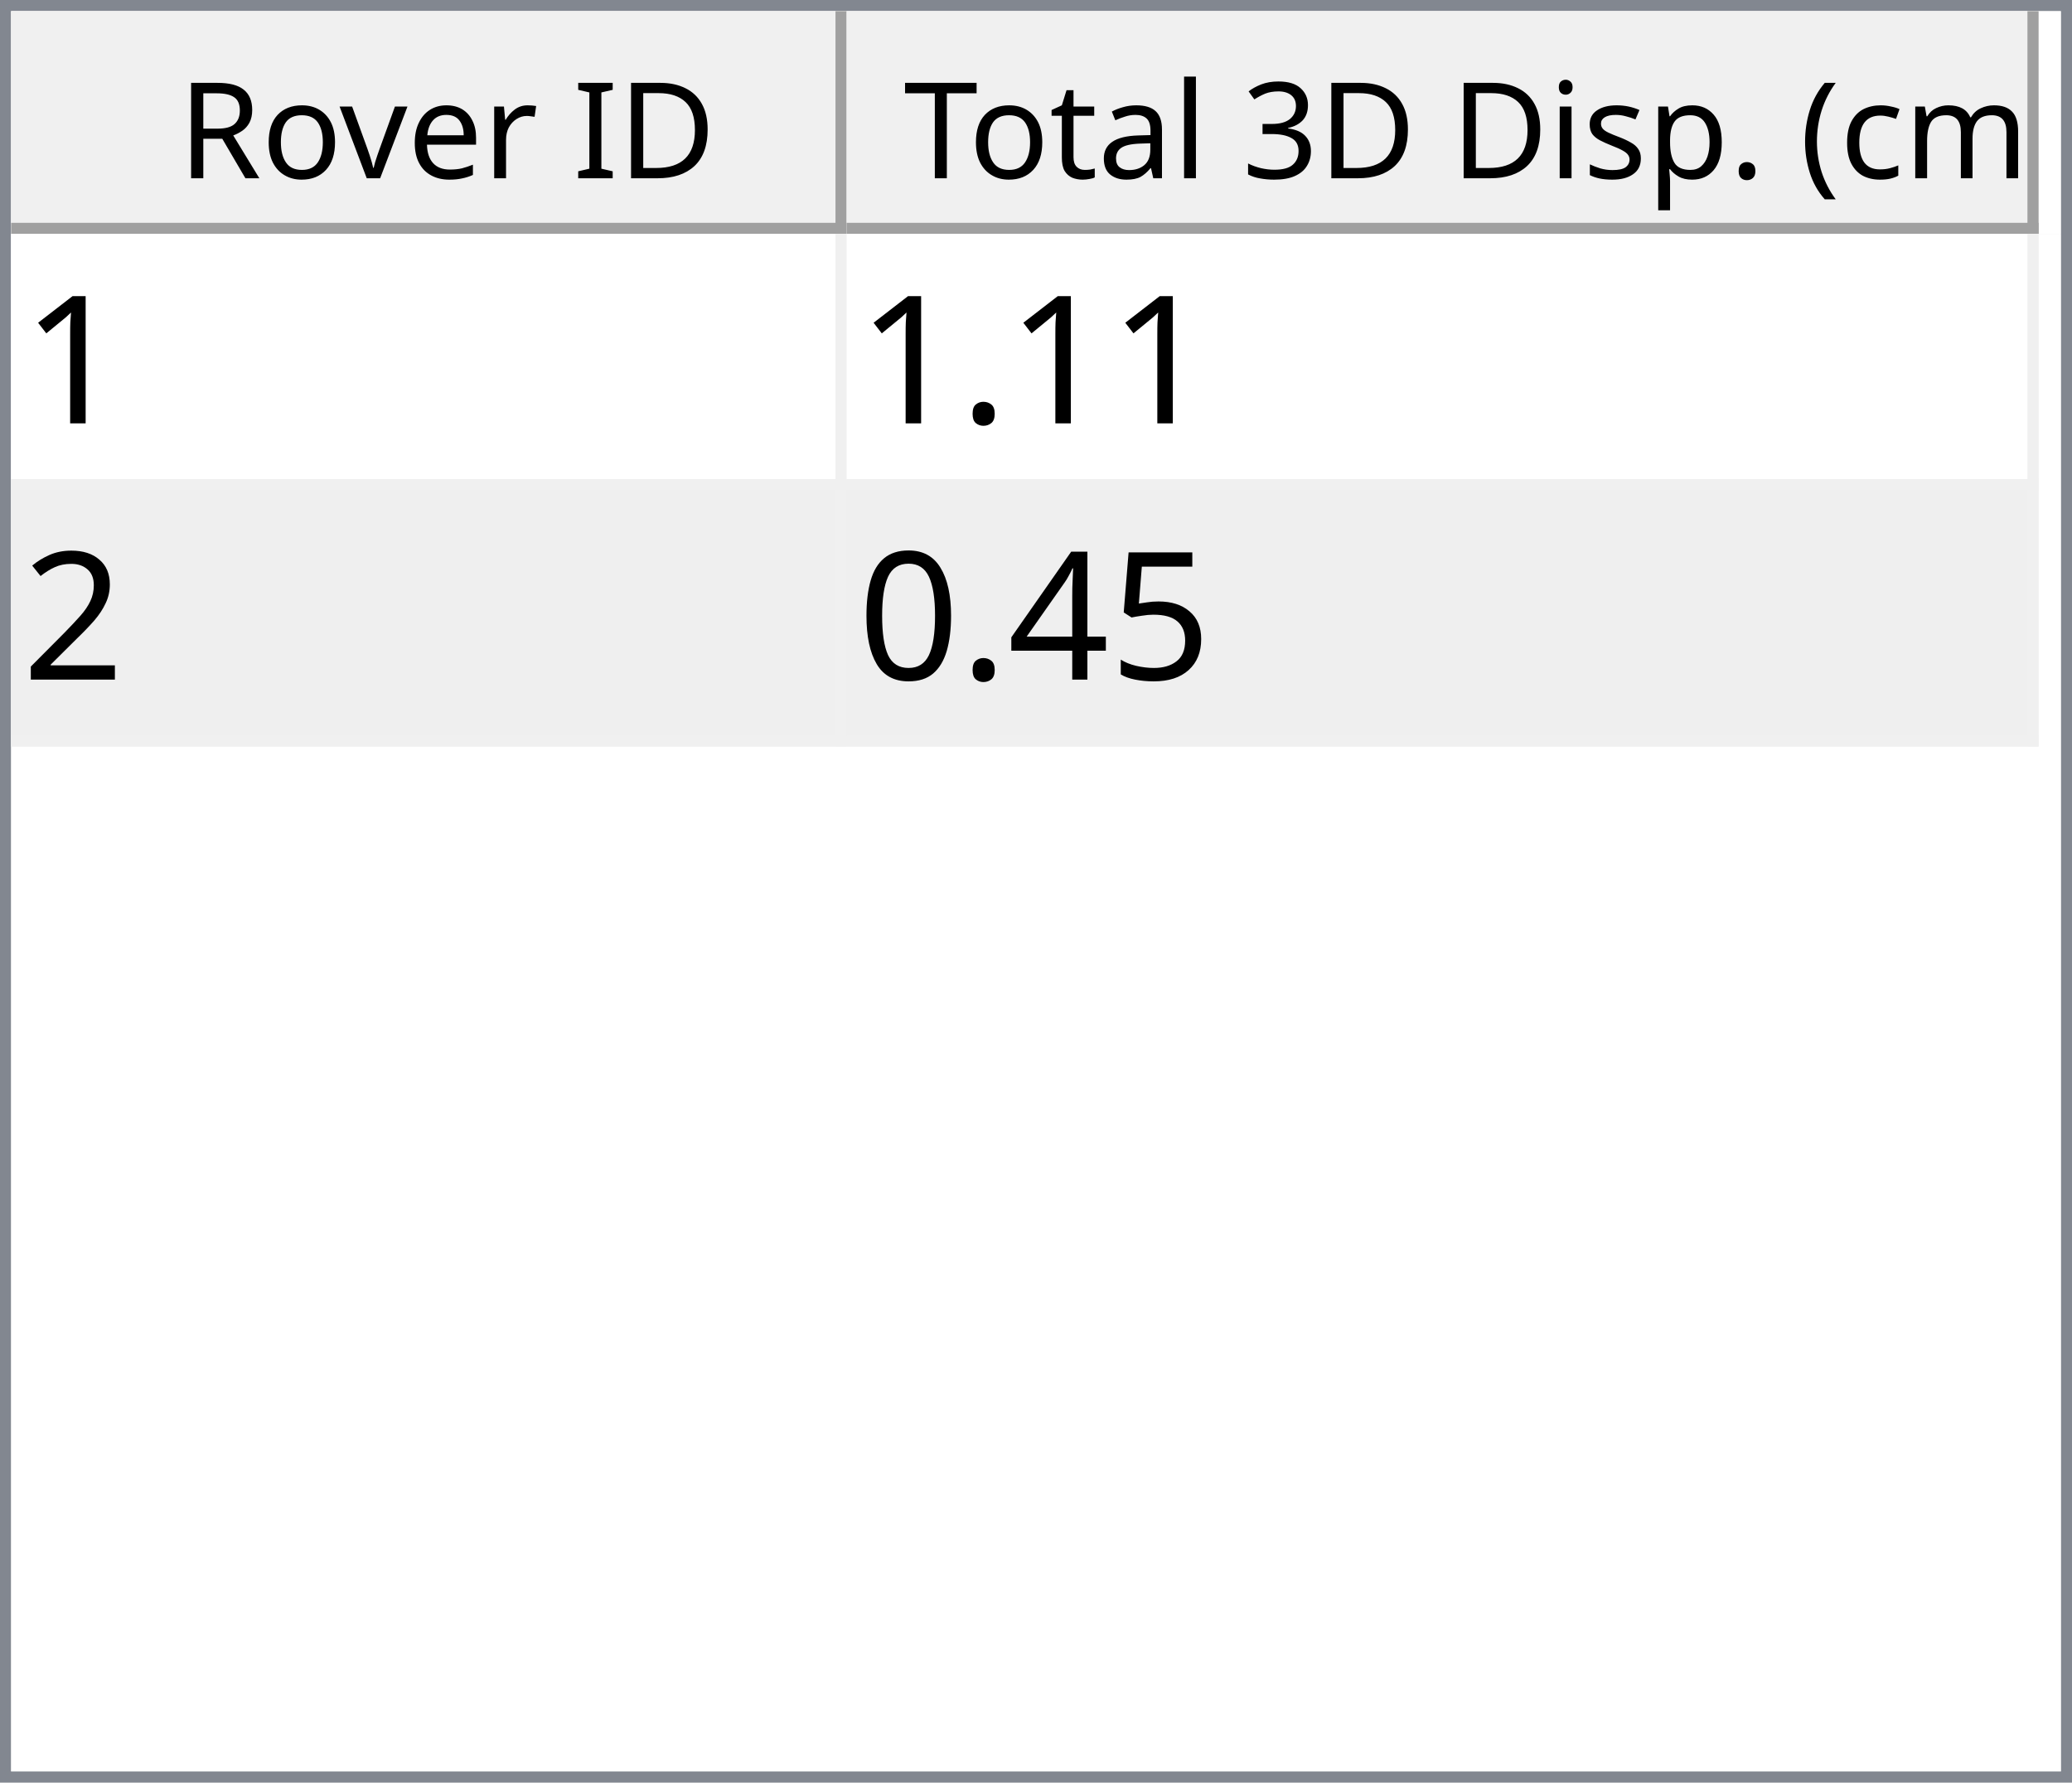
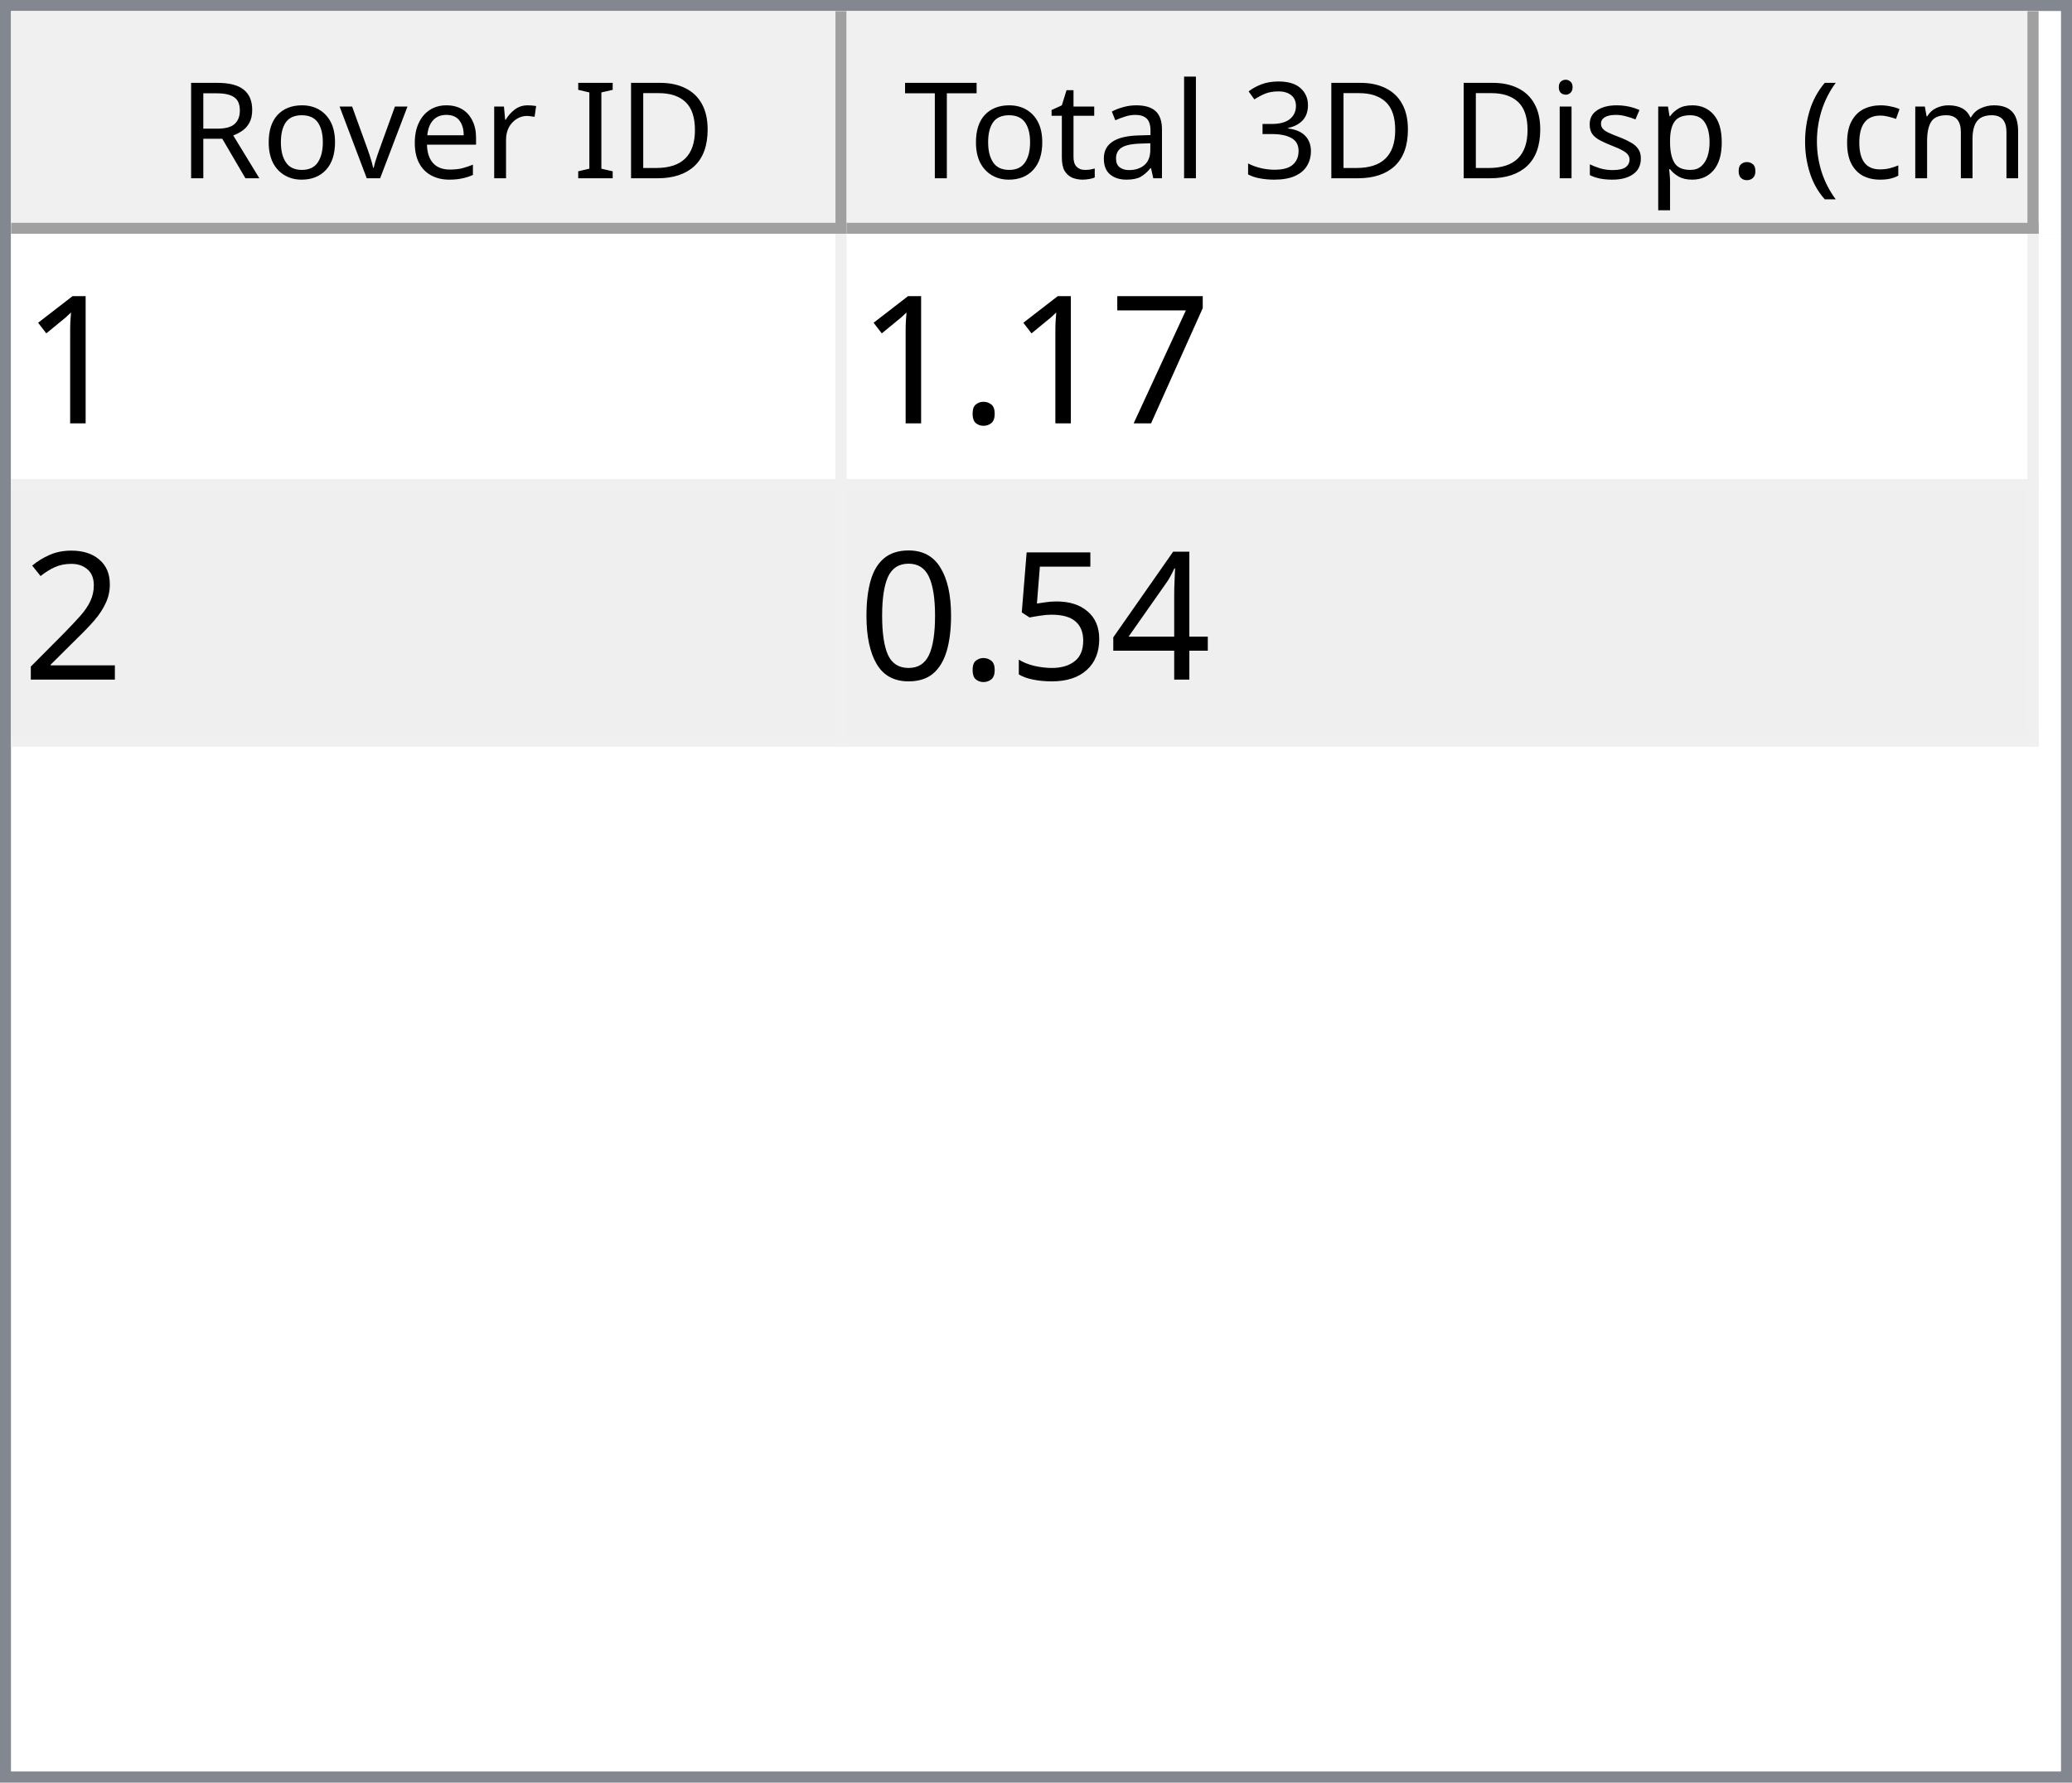
<svg xmlns="http://www.w3.org/2000/svg" style="fill-opacity:1; color-rendering:auto; color-interpolation:auto; text-rendering:auto; stroke:black; stroke-linecap:square; stroke-miterlimit:10; shape-rendering:auto; stroke-opacity:1; fill:black; stroke-dasharray:none; font-weight:normal; stroke-width:1; font-family:'Dialog'; font-style:normal; stroke-linejoin:miter; font-size:12px; stroke-dashoffset:0; image-rendering:auto;" width="186" height="160">
  <defs id="genericDefs" />
  <g>
    <defs id="defs1">
      <clipPath clipPathUnits="userSpaceOnUse" id="clipPath1">
        <path d="M0 0 L186 0 L186 160 L0 160 L0 0 Z" />
      </clipPath>
      <clipPath clipPathUnits="userSpaceOnUse" id="clipPath2">
        <path d="M0 0 L0 160 L186 160 L186 0 Z" />
      </clipPath>
      <clipPath clipPathUnits="userSpaceOnUse" id="clipPath3">
        <path d="M0 0 L0 20 L184 20 L184 0 Z" />
      </clipPath>
      <clipPath clipPathUnits="userSpaceOnUse" id="clipPath4">
        <path d="M0 0 L0 20 L75 20 L75 0 Z" />
      </clipPath>
      <clipPath clipPathUnits="userSpaceOnUse" id="clipPath5">
        <path d="M1 1 L1 19 L74 19 L74 1 Z" />
      </clipPath>
      <clipPath clipPathUnits="userSpaceOnUse" id="clipPath6">
        <path d="M0 0 L0 18 L73 18 L73 0 Z" />
      </clipPath>
      <clipPath clipPathUnits="userSpaceOnUse" id="clipPath7">
        <path d="M-0.5 -0.5 L-0.5 19.5 L74.5 19.5 L74.5 -0.5 Z" />
      </clipPath>
      <clipPath clipPathUnits="userSpaceOnUse" id="clipPath8">
        <path d="M0 0 L0 20 L107 20 L107 0 Z" />
      </clipPath>
      <clipPath clipPathUnits="userSpaceOnUse" id="clipPath9">
        <path d="M1 1 L1 19 L106 19 L106 1 Z" />
      </clipPath>
      <clipPath clipPathUnits="userSpaceOnUse" id="clipPath10">
        <path d="M0 0 L0 18 L105 18 L105 0 Z" />
      </clipPath>
      <clipPath clipPathUnits="userSpaceOnUse" id="clipPath11">
        <path d="M-0.5 -0.5 L-0.5 19.5 L106.5 19.5 L106.5 -0.5 Z" />
      </clipPath>
      <clipPath clipPathUnits="userSpaceOnUse" id="clipPath12">
        <path d="M0 0 L0 138 L184 138 L184 0 Z" />
      </clipPath>
      <clipPath clipPathUnits="userSpaceOnUse" id="clipPath13">
        <path d="M0 0 L0 46 L182 46 L182 0 Z" />
      </clipPath>
      <clipPath clipPathUnits="userSpaceOnUse" id="clipPath14">
        <path d="M-0.5 -0.5 L-0.5 45.5 L181.5 45.5 L181.5 -0.5 Z" />
      </clipPath>
      <clipPath clipPathUnits="userSpaceOnUse" id="clipPath15">
        <path d="M0 0 L0 22 L74 22 L74 0 Z" />
      </clipPath>
      <clipPath clipPathUnits="userSpaceOnUse" id="clipPath16">
        <path d="M0 0 L0 22 L106 22 L106 0 Z" />
      </clipPath>
      <font horiz-adv-x="64.551" id="font1">
        <font-face ascent="107.91" descent="25.098" units-per-em="100" style="font-style:normal; font-family:Segoe UI; font-weight:normal;" />
        <missing-glyph horiz-adv-x="64.551" d="M8.109 0 L8.109 68.266 L56.453 68.266 L56.453 0 L8.109 0 ZM15.328 7.234 L49.219 7.234 L49.219 61.031 L15.328 61.031 L15.328 7.234 Z" />
        <glyph unicode="D" horiz-adv-x="70.117" d="M9.188 0 L9.188 70.016 L28.516 70.016 Q65.531 70.016 65.531 35.891 Q65.531 19.672 55.25 9.836 Q44.969 0 27.734 0 L9.188 0 ZM17.391 62.594 L17.391 7.422 L27.828 7.422 Q41.609 7.422 49.273 14.797 Q56.938 22.172 56.938 35.688 Q56.938 62.594 28.328 62.594 L17.391 62.594 Z" />
        <glyph unicode="I" horiz-adv-x="26.611" d="M17.391 0 L9.188 0 L9.188 70.016 L17.391 70.016 L17.391 0 Z" />
        <glyph unicode=" " horiz-adv-x="27.393" d="" />
        <glyph unicode="r" horiz-adv-x="34.766" d="M34.188 41.891 Q32.078 43.5 28.125 43.5 Q23 43.5 19.555 38.672 Q16.109 33.844 16.109 25.484 L16.109 0 L8.109 0 L8.109 50 L16.109 50 L16.109 39.703 L16.312 39.703 Q18.016 44.969 21.531 47.922 Q25.047 50.875 29.391 50.875 Q32.516 50.875 34.188 50.203 L34.188 41.891 Z" />
        <glyph unicode="e" horiz-adv-x="52.295" d="M48.297 23 L12.984 23 Q13.188 14.656 17.484 10.109 Q21.781 5.562 29.297 5.562 Q37.75 5.562 44.828 11.141 L44.828 3.609 Q38.234 -1.172 27.391 -1.172 Q16.797 -1.172 10.742 5.641 Q4.688 12.453 4.688 24.812 Q4.688 36.469 11.305 43.82 Q17.922 51.172 27.734 51.172 Q37.547 51.172 42.922 44.828 Q48.297 38.484 48.297 27.203 L48.297 23 ZM40.094 29.781 Q40.047 36.719 36.75 40.578 Q33.453 44.438 27.594 44.438 Q21.922 44.438 17.969 40.383 Q14.016 36.328 13.094 29.781 L40.094 29.781 Z" />
        <glyph unicode="v" horiz-adv-x="47.9" d="M47.406 50 L27.484 0 L19.625 0 L0.688 50 L9.469 50 L22.172 13.672 Q23.578 9.672 23.922 6.688 L24.125 6.688 Q24.609 10.453 25.688 13.484 L38.969 50 L47.406 50 Z" />
        <glyph unicode="o" horiz-adv-x="58.594" d="M29 -1.172 Q17.922 -1.172 11.305 5.836 Q4.688 12.844 4.688 24.422 Q4.688 37.016 11.57 44.094 Q18.453 51.172 30.172 51.172 Q41.359 51.172 47.633 44.289 Q53.906 37.406 53.906 25.203 Q53.906 13.234 47.141 6.031 Q40.375 -1.172 29 -1.172 ZM29.594 44.438 Q21.875 44.438 17.383 39.188 Q12.891 33.938 12.891 24.703 Q12.891 15.828 17.43 10.695 Q21.969 5.562 29.594 5.562 Q37.359 5.562 41.531 10.594 Q45.703 15.625 45.703 24.906 Q45.703 34.281 41.531 39.359 Q37.359 44.438 29.594 44.438 Z" />
        <glyph unicode="R" horiz-adv-x="59.814" d="M59.375 0 L49.609 0 L37.891 19.625 Q36.281 22.359 34.766 24.289 Q33.25 26.219 31.664 27.438 Q30.078 28.656 28.25 29.219 Q26.422 29.781 24.125 29.781 L17.391 29.781 L17.391 0 L9.188 0 L9.188 70.016 L30.078 70.016 Q34.672 70.016 38.555 68.867 Q42.438 67.719 45.289 65.375 Q48.141 63.031 49.758 59.547 Q51.375 56.062 51.375 51.375 Q51.375 47.703 50.273 44.656 Q49.172 41.609 47.148 39.211 Q45.125 36.812 42.266 35.133 Q39.406 33.453 35.844 32.516 L35.844 32.328 Q37.594 31.547 38.891 30.547 Q40.188 29.547 41.359 28.18 Q42.531 26.812 43.68 25.078 Q44.828 23.344 46.234 21.047 L59.375 0 ZM17.391 62.594 L17.391 37.203 L28.516 37.203 Q31.594 37.203 34.203 38.133 Q36.812 39.062 38.719 40.797 Q40.625 42.531 41.703 45.047 Q42.781 47.562 42.781 50.688 Q42.781 56.297 39.141 59.445 Q35.5 62.594 28.609 62.594 L17.391 62.594 Z" />
        <glyph unicode=")" horiz-adv-x="30.176" d="M8.297 -15.922 L1.172 -15.922 Q16.406 2.344 16.406 26.812 Q16.406 51.469 1.078 70.016 L8.297 70.016 Q23.531 52.156 23.531 26.703 Q23.531 1.375 8.297 -15.922 Z" />
        <glyph unicode="m" horiz-adv-x="86.133" d="M79.109 0 L71.094 0 L71.094 28.719 Q71.094 37.016 68.531 40.727 Q65.969 44.438 59.906 44.438 Q54.781 44.438 51.195 39.75 Q47.609 35.062 47.609 28.516 L47.609 0 L39.594 0 L39.594 29.688 Q39.594 44.438 28.219 44.438 Q22.953 44.438 19.531 40.016 Q16.109 35.594 16.109 28.516 L16.109 0 L8.109 0 L8.109 50 L16.109 50 L16.109 42.094 L16.312 42.094 Q21.625 51.172 31.844 51.172 Q36.969 51.172 40.773 48.312 Q44.578 45.453 46 40.828 Q51.562 51.172 62.594 51.172 Q79.109 51.172 79.109 30.812 L79.109 0 Z" />
        <glyph unicode="c" horiz-adv-x="46.191" d="M42.188 2.297 Q36.422 -1.172 28.516 -1.172 Q17.828 -1.172 11.258 5.789 Q4.688 12.75 4.688 23.828 Q4.688 36.188 11.766 43.68 Q18.844 51.172 30.672 51.172 Q37.25 51.172 42.281 48.734 L42.281 40.531 Q36.719 44.438 30.375 44.438 Q22.703 44.438 17.797 38.945 Q12.891 33.453 12.891 24.516 Q12.891 15.719 17.508 10.641 Q22.125 5.562 29.891 5.562 Q36.422 5.562 42.188 9.906 L42.188 2.297 Z" />
        <glyph unicode="(" horiz-adv-x="30.176" d="M29.109 -15.922 L21.969 -15.922 Q6.844 1.375 6.844 26.703 Q6.844 52.156 21.969 70.016 L29.203 70.016 Q13.875 51.469 13.875 26.812 Q13.875 2.344 29.109 -15.922 Z" />
        <glyph unicode="." horiz-adv-x="21.68" d="M10.891 -1.078 Q8.641 -1.078 7.055 0.539 Q5.469 2.156 5.469 4.391 Q5.469 6.641 7.055 8.273 Q8.641 9.906 10.891 9.906 Q13.188 9.906 14.797 8.273 Q16.406 6.641 16.406 4.391 Q16.406 2.156 14.797 0.539 Q13.188 -1.078 10.891 -1.078 Z" />
        <glyph unicode="p" horiz-adv-x="58.789" d="M16.312 7.234 L16.109 7.234 L16.109 -23 L8.109 -23 L8.109 50 L16.109 50 L16.109 41.219 L16.312 41.219 Q22.219 51.172 33.594 51.172 Q43.266 51.172 48.688 44.461 Q54.109 37.75 54.109 26.469 Q54.109 13.922 48 6.375 Q41.891 -1.172 31.297 -1.172 Q21.578 -1.172 16.312 7.234 ZM16.109 27.391 L16.109 20.406 Q16.109 14.203 20.141 9.883 Q24.172 5.562 30.375 5.562 Q37.641 5.562 41.773 11.133 Q45.906 16.703 45.906 26.609 Q45.906 34.969 42.047 39.703 Q38.188 44.438 31.594 44.438 Q24.609 44.438 20.359 39.578 Q16.109 34.719 16.109 27.391 Z" />
        <glyph unicode="s" horiz-adv-x="42.432" d="M5.078 1.812 L5.078 10.406 Q11.625 5.562 19.484 5.562 Q30.031 5.562 30.031 12.594 Q30.031 14.594 29.125 15.992 Q28.219 17.391 26.68 18.461 Q25.141 19.531 23.07 20.383 Q21 21.234 18.609 22.172 Q15.281 23.484 12.766 24.828 Q10.25 26.172 8.57 27.859 Q6.891 29.547 6.031 31.695 Q5.172 33.844 5.172 36.719 Q5.172 40.234 6.789 42.945 Q8.406 45.656 11.086 47.484 Q13.766 49.312 17.211 50.242 Q20.656 51.172 24.312 51.172 Q30.812 51.172 35.938 48.922 L35.938 40.828 Q30.422 44.438 23.25 44.438 Q21 44.438 19.195 43.922 Q17.391 43.406 16.094 42.477 Q14.797 41.547 14.086 40.258 Q13.375 38.969 13.375 37.406 Q13.375 35.453 14.086 34.133 Q14.797 32.812 16.164 31.789 Q17.531 30.766 19.484 29.938 Q21.438 29.109 23.922 28.125 Q27.25 26.859 29.883 25.516 Q32.516 24.172 34.375 22.484 Q36.234 20.797 37.234 18.602 Q38.234 16.406 38.234 13.375 Q38.234 9.672 36.602 6.938 Q34.969 4.203 32.234 2.398 Q29.5 0.594 25.93 -0.289 Q22.359 -1.172 18.453 -1.172 Q10.75 -1.172 5.078 1.812 Z" />
        <glyph unicode="i" horiz-adv-x="24.219" d="M12.203 62.703 Q10.062 62.703 8.547 64.164 Q7.031 65.625 7.031 67.875 Q7.031 70.125 8.547 71.609 Q10.062 73.094 12.203 73.094 Q14.406 73.094 15.945 71.609 Q17.484 70.125 17.484 67.875 Q17.484 65.719 15.945 64.211 Q14.406 62.703 12.203 62.703 ZM16.109 0 L8.109 0 L8.109 50 L16.109 50 L16.109 0 Z" />
        <glyph unicode="3" horiz-adv-x="53.906" d="M46.531 19.828 Q46.531 15.094 44.75 11.211 Q42.969 7.328 39.719 4.57 Q36.469 1.812 31.93 0.297 Q27.391 -1.219 21.922 -1.219 Q11.922 -1.219 6 2.594 L6 11.188 Q13.094 5.609 22.219 5.609 Q25.875 5.609 28.828 6.539 Q31.781 7.469 33.906 9.227 Q36.031 10.984 37.18 13.477 Q38.328 15.969 38.328 19.094 Q38.328 32.812 18.797 32.812 L12.984 32.812 L12.984 39.594 L18.5 39.594 Q35.797 39.594 35.797 52.484 Q35.797 64.406 22.609 64.406 Q15.188 64.406 8.688 59.422 L8.688 67.188 Q15.375 71.188 24.609 71.188 Q29 71.188 32.57 69.969 Q36.141 68.75 38.68 66.555 Q41.219 64.359 42.609 61.281 Q44 58.203 44 54.5 Q44 40.672 30.031 36.719 L30.031 36.531 Q33.594 36.141 36.625 34.797 Q39.656 33.453 41.852 31.305 Q44.047 29.156 45.289 26.25 Q46.531 23.344 46.531 19.828 Z" />
        <glyph unicode="l" horiz-adv-x="24.219" d="M16.109 0 L8.109 0 L8.109 74.031 L16.109 74.031 L16.109 0 Z" />
        <glyph unicode="a" horiz-adv-x="50.879" d="M43.891 0 L35.891 0 L35.891 7.812 L35.688 7.812 Q30.469 -1.172 20.312 -1.172 Q12.844 -1.172 8.617 2.781 Q4.391 6.734 4.391 13.281 Q4.391 27.297 20.906 29.594 L35.891 31.688 Q35.891 44.438 25.594 44.438 Q16.547 44.438 9.281 38.281 L9.281 46.484 Q16.656 51.172 26.266 51.172 Q43.891 51.172 43.891 32.516 L43.891 0 ZM35.891 25.297 L23.828 23.641 Q18.266 22.859 15.43 20.875 Q12.594 18.891 12.594 13.875 Q12.594 10.203 15.211 7.883 Q17.828 5.562 22.172 5.562 Q28.125 5.562 32.008 9.742 Q35.891 13.922 35.891 20.312 L35.891 25.297 Z" />
        <glyph unicode="t" horiz-adv-x="33.887" d="M31.297 0.484 Q28.469 -1.078 23.828 -1.078 Q10.688 -1.078 10.688 13.578 L10.688 43.172 L2.094 43.172 L2.094 50 L10.688 50 L10.688 62.203 L18.703 64.797 L18.703 50 L31.297 50 L31.297 43.172 L18.703 43.172 L18.703 14.984 Q18.703 9.969 20.414 7.82 Q22.125 5.672 26.078 5.672 Q29.109 5.672 31.297 7.328 L31.297 0.484 Z" />
        <glyph unicode="T" horiz-adv-x="52.393" d="M50.594 62.594 L30.375 62.594 L30.375 0 L22.172 0 L22.172 62.594 L2 62.594 L2 70.016 L50.594 70.016 L50.594 62.594 Z" />
      </font>
      <font horiz-adv-x="75.0" id="font2">
        <font-face ascent="100.537" descent="21.973" units-per-em="100" style="font-style:normal; font-family:sans-serif; font-weight:normal;" />
        <missing-glyph horiz-adv-x="75.0" d="M12.5 0 L12.5 62.5 L62.5 62.5 L62.5 0 L12.5 0 ZM14.062 1.562 L60.938 1.562 L60.938 60.938 L14.062 60.938 L14.062 1.562 Z" />
        <glyph unicode="1" horiz-adv-x="55.615" d="M37.25 0 L28.469 0 L28.469 56 Q25.297 52.984 20.141 49.953 Q14.984 46.922 10.891 45.406 L10.891 53.906 Q18.266 57.375 23.781 62.305 Q29.297 67.234 31.594 71.875 L37.25 71.875 L37.25 0 Z" />
+         <glyph unicode="7" horiz-adv-x="55.615" d="M4.734 62.203 L4.734 70.656 L51.078 70.656 L51.078 63.812 Q44.234 56.547 37.523 44.484 Q30.812 32.422 27.156 19.672 Q24.516 10.688 23.781 0 L14.75 0 Q14.891 8.453 18.062 20.414 Q21.234 32.375 27.172 43.484 Q33.109 54.594 39.797 62.203 L4.734 62.203 Z" />
        <glyph unicode="." horiz-adv-x="27.783" d="M9.078 0 L9.078 10.016 L19.094 10.016 L19.094 0 L9.078 0 Z" />
        <glyph unicode="2" horiz-adv-x="55.615" d="M50.344 8.453 L50.344 0 L3.031 0 Q2.938 3.172 4.047 6.109 Q5.859 10.938 9.836 15.625 Q13.812 20.312 21.344 26.469 Q33.016 36.031 37.117 41.625 Q41.219 47.219 41.219 52.203 Q41.219 57.422 37.477 61.008 Q33.734 64.594 27.734 64.594 Q21.391 64.594 17.578 60.789 Q13.766 56.984 13.719 50.25 L4.688 51.172 Q5.609 61.281 11.664 66.578 Q17.719 71.875 27.938 71.875 Q38.234 71.875 44.242 66.164 Q50.25 60.453 50.25 52 Q50.25 47.703 48.492 43.555 Q46.734 39.406 42.656 34.812 Q38.578 30.219 29.109 22.219 Q21.188 15.578 18.945 13.211 Q16.703 10.844 15.234 8.453 L50.344 8.453 Z" />
+         <glyph unicode="4" horiz-adv-x="55.615" d="M32.328 0 L32.328 17.141 L1.266 17.141 L1.266 25.203 L33.938 71.578 L41.109 71.578 L41.109 25.203 L50.781 25.203 L50.781 17.141 L41.109 17.141 L41.109 0 L32.328 0 ZM32.328 25.203 L32.328 57.469 L9.906 25.203 L32.328 25.203 Z" />
        <glyph unicode="5" horiz-adv-x="55.615" d="M4.156 18.75 L13.375 19.531 Q14.406 12.797 18.141 9.398 Q21.875 6 27.156 6 Q33.5 6 37.891 10.789 Q42.281 15.578 42.281 23.484 Q42.281 31 38.062 35.352 Q33.844 39.703 27 39.703 Q22.75 39.703 19.336 37.773 Q15.922 35.844 13.969 32.766 L5.719 33.844 L12.641 70.609 L48.25 70.609 L48.25 62.203 L19.672 62.203 L15.828 42.969 Q22.266 47.469 29.344 47.469 Q38.719 47.469 45.164 40.969 Q51.609 34.469 51.609 24.266 Q51.609 14.547 45.953 7.469 Q39.062 -1.219 27.156 -1.219 Q17.391 -1.219 11.211 4.25 Q5.031 9.719 4.156 18.75 Z" />
-         <glyph unicode="4" horiz-adv-x="55.615" d="M32.328 0 L32.328 17.141 L1.266 17.141 L1.266 25.203 L33.938 71.578 L41.109 71.578 L41.109 25.203 L50.781 25.203 L50.781 17.141 L41.109 17.141 L41.109 0 L32.328 0 ZM32.328 25.203 L32.328 57.469 L9.906 25.203 L32.328 25.203 Z" />
        <glyph unicode="0" horiz-adv-x="55.615" d="M4.156 35.297 Q4.156 48 6.766 55.742 Q9.375 63.484 14.523 67.68 Q19.672 71.875 27.484 71.875 Q33.25 71.875 37.594 69.555 Q41.938 67.234 44.773 62.867 Q47.609 58.5 49.219 52.227 Q50.828 45.953 50.828 35.297 Q50.828 22.703 48.242 14.969 Q45.656 7.234 40.508 3.008 Q35.359 -1.219 27.484 -1.219 Q17.141 -1.219 11.234 6.203 Q4.156 15.141 4.156 35.297 ZM13.188 35.297 Q13.188 17.672 17.312 11.836 Q21.438 6 27.484 6 Q33.547 6 37.672 11.859 Q41.797 17.719 41.797 35.297 Q41.797 52.984 37.672 58.789 Q33.547 64.594 27.391 64.594 Q21.344 64.594 17.719 59.469 Q13.188 52.938 13.188 35.297 Z" />
      </font>
    </defs>
    <g style="fill:white; stroke:white;">
      <rect x="0" y="0" width="186" style="clip-path:url(#clipPath1); stroke:none;" height="160" />
    </g>
    <g style="fill:white; text-rendering:optimizeSpeed; color-rendering:optimizeSpeed; image-rendering:optimizeSpeed; shape-rendering:crispEdges; stroke:white; color-interpolation:sRGB;">
      <rect x="0" width="186" height="160" y="0" style="stroke:none;" />
      <path style="stroke:none;" d="M0 160 L186 160 L186 0 L0 0 Z" />
    </g>
    <g style="fill:rgb(240,240,240); font-family:'Segoe UI'; stroke:rgb(240,240,240);">
      <rect x="0" y="0" width="186" style="clip-path:url(#clipPath2); stroke:none;" height="160" />
    </g>
    <g style="fill:rgb(130,135,144); font-family:'Segoe UI'; stroke:rgb(130,135,144);">
      <path d="M0 0 L186 0 L186 160 L0 160 L0 0 ZM1 1 L185 1 L185 159 L1 159 L1 1 Z" style="fill-rule:evenodd; clip-path:url(#clipPath2); stroke:none;" />
    </g>
    <g style="fill:white; font-family:'Segoe UI'; stroke:white;" transform="translate(1,1)">
      <rect x="0" y="0" width="184" style="clip-path:url(#clipPath3); stroke:none;" height="20" />
    </g>
    <g style="fill:rgb(240,240,240); font-family:'Segoe UI'; stroke:rgb(240,240,240);" transform="translate(1,1)">
      <rect x="0" y="0" width="75" style="clip-path:url(#clipPath4); stroke:none;" height="20" />
    </g>
    <g style="font-family:'Segoe UI';" transform="translate(2,2)">
      <text x="14" xml:space="preserve" y="14" style="clip-path:url(#clipPath6); stroke:none;">Rover ID</text>
    </g>
    <g style="fill:rgb(160,160,160); font-family:'Segoe UI'; stroke:rgb(160,160,160); stroke-linejoin:bevel;" transform="translate(1.5,1.5)">
      <line x1="74" x2="74" y1="0" style="fill:none; clip-path:url(#clipPath7);" y2="19" />
    </g>
    <g style="fill:rgb(160,160,160); font-family:'Segoe UI'; stroke:rgb(160,160,160); stroke-linejoin:bevel;" transform="matrix(1,0,0,1,1,1) translate(0.5,0.5)">
      <line x1="0" x2="74" y1="19" style="fill:none; clip-path:url(#clipPath7);" y2="19" />
    </g>
    <g style="fill:rgb(240,240,240); font-family:'Segoe UI'; stroke:rgb(240,240,240);" transform="translate(76,1)">
      <rect x="0" y="0" width="107" style="clip-path:url(#clipPath8); stroke:none;" height="20" />
    </g>
    <g style="font-family:'Segoe UI';" transform="translate(77,2)">
      <text x="1" xml:space="preserve" y="14" style="clip-path:url(#clipPath10); stroke:none;"> Total 3D Disp. (cm)</text>
    </g>
    <g style="fill:rgb(160,160,160); font-family:'Segoe UI'; stroke:rgb(160,160,160); stroke-linejoin:bevel;" transform="translate(76.5,1.5)">
      <line x1="106" x2="106" y1="0" style="fill:none; clip-path:url(#clipPath11);" y2="19" />
    </g>
    <g style="fill:rgb(160,160,160); font-family:'Segoe UI'; stroke:rgb(160,160,160); stroke-linejoin:bevel;" transform="matrix(1,0,0,1,76,1) translate(0.5,0.5)">
      <line x1="0" x2="106" y1="19" style="fill:none; clip-path:url(#clipPath11);" y2="19" />
    </g>
    <g style="fill:white; font-family:'Segoe UI'; stroke:white;" transform="translate(1,21)">
      <rect x="0" y="0" width="184" style="clip-path:url(#clipPath12); stroke:none;" height="138" />
    </g>
    <g style="fill:rgb(240,240,240); font-size:16px; font-family:sans-serif; stroke:rgb(240,240,240);" transform="translate(1,21)">
      <rect x="0" y="0" width="182" style="clip-path:url(#clipPath13); stroke:none;" height="46" />
      <line transform="translate(0.5,0.5)" x1="0" x2="181" y1="22" style="clip-path:url(#clipPath14); fill:none; stroke-linejoin:bevel;" y2="22" />
    </g>
    <g transform="matrix(1,0,0,1,1,21) translate(0.5,0.5)" style="fill:rgb(240,240,240); font-size:16px; font-family:sans-serif; stroke:rgb(240,240,240); stroke-linejoin:bevel;">
      <line x1="0" x2="181" y1="45" style="fill:none; clip-path:url(#clipPath14);" y2="45" />
    </g>
    <g transform="matrix(1,0,0,1,1,21) translate(0.5,0.5)" style="fill:rgb(240,240,240); font-size:16px; font-family:sans-serif; stroke:rgb(240,240,240); stroke-linejoin:bevel;">
      <line x1="74" x2="74" y1="0" style="fill:none; clip-path:url(#clipPath14);" y2="45" />
    </g>
    <g transform="matrix(1,0,0,1,1,21) translate(0.5,0.5)" style="fill:rgb(240,240,240); font-size:16px; font-family:sans-serif; stroke:rgb(240,240,240); stroke-linejoin:bevel;">
      <line x1="181" x2="181" y1="0" style="fill:none; clip-path:url(#clipPath14);" y2="45" />
    </g>
    <g style="fill:white; font-size:16px; font-family:sans-serif; stroke:white;" transform="matrix(1,0,0,1,1,21)">
      <rect x="0" y="0" width="74" style="clip-path:url(#clipPath15); stroke:none;" height="22" />
      <text x="1" y="17" style="fill:black; clip-path:url(#clipPath15); stroke:none;" xml:space="preserve">1</text>
    </g>
    <g style="fill:white; font-size:16px; font-family:sans-serif; stroke:white;" transform="matrix(1,0,0,1,1,21) translate(75,0)">
      <rect x="0" y="0" width="106" style="clip-path:url(#clipPath16); stroke:none;" height="22" />
-       <text x="1" y="17" style="fill:black; clip-path:url(#clipPath16); stroke:none;" xml:space="preserve">1.11</text>
+       <text x="1" y="17" style="fill:black; clip-path:url(#clipPath16); stroke:none;" xml:space="preserve">1.17</text>
    </g>
    <g style="fill:rgb(239,239,239); font-size:16px; font-family:sans-serif; stroke:rgb(239,239,239);" transform="matrix(1,0,0,1,1,21) translate(0,23)">
      <rect x="0" y="0" width="74" style="clip-path:url(#clipPath15); stroke:none;" height="22" />
      <text x="1" y="17" style="fill:black; clip-path:url(#clipPath15); stroke:none;" xml:space="preserve">2</text>
    </g>
    <g style="fill:rgb(239,239,239); font-size:16px; font-family:sans-serif; stroke:rgb(239,239,239);" transform="matrix(1,0,0,1,1,21) translate(75,23)">
      <rect x="0" y="0" width="106" style="clip-path:url(#clipPath16); stroke:none;" height="22" />
-       <text x="1" y="17" style="fill:black; clip-path:url(#clipPath16); stroke:none;" xml:space="preserve">0.45</text>
+       <text x="1" y="17" style="fill:black; clip-path:url(#clipPath16); stroke:none;" xml:space="preserve">0.54</text>
    </g>
  </g>
</svg>
